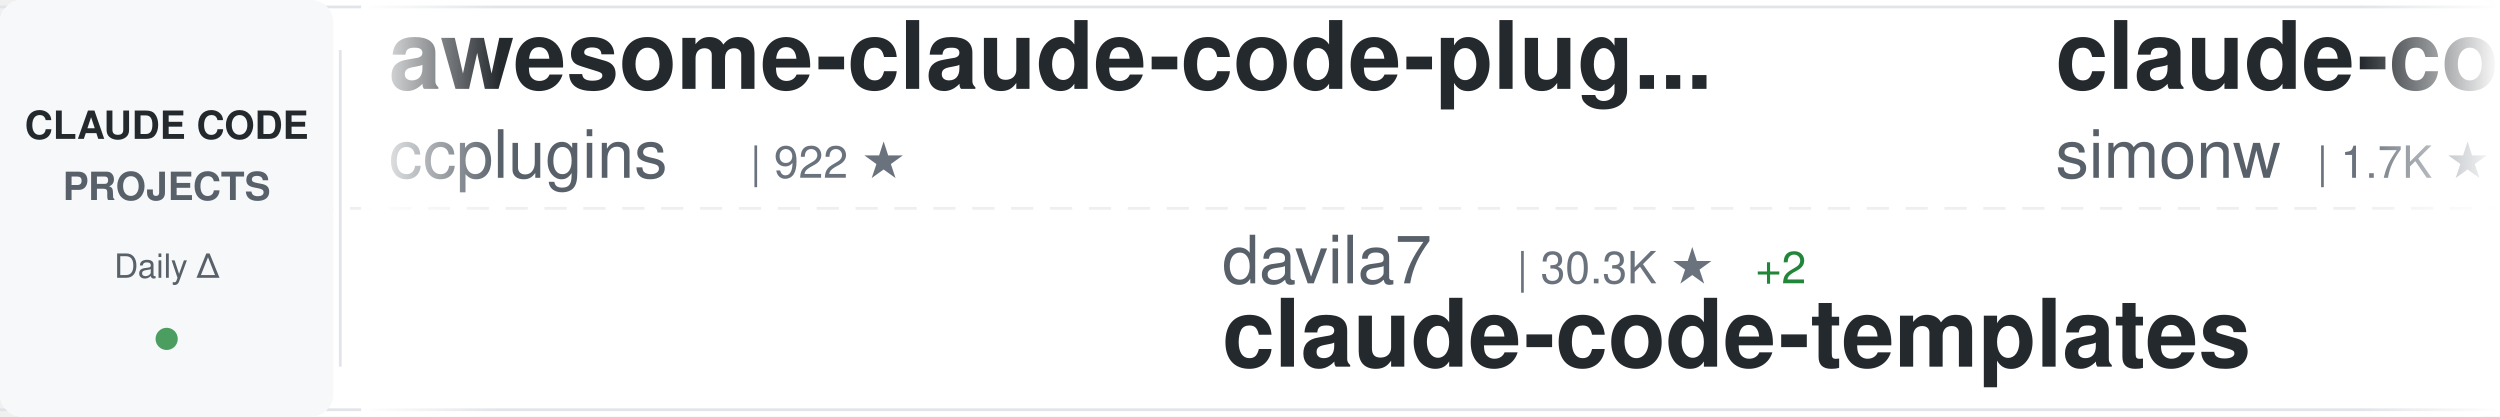
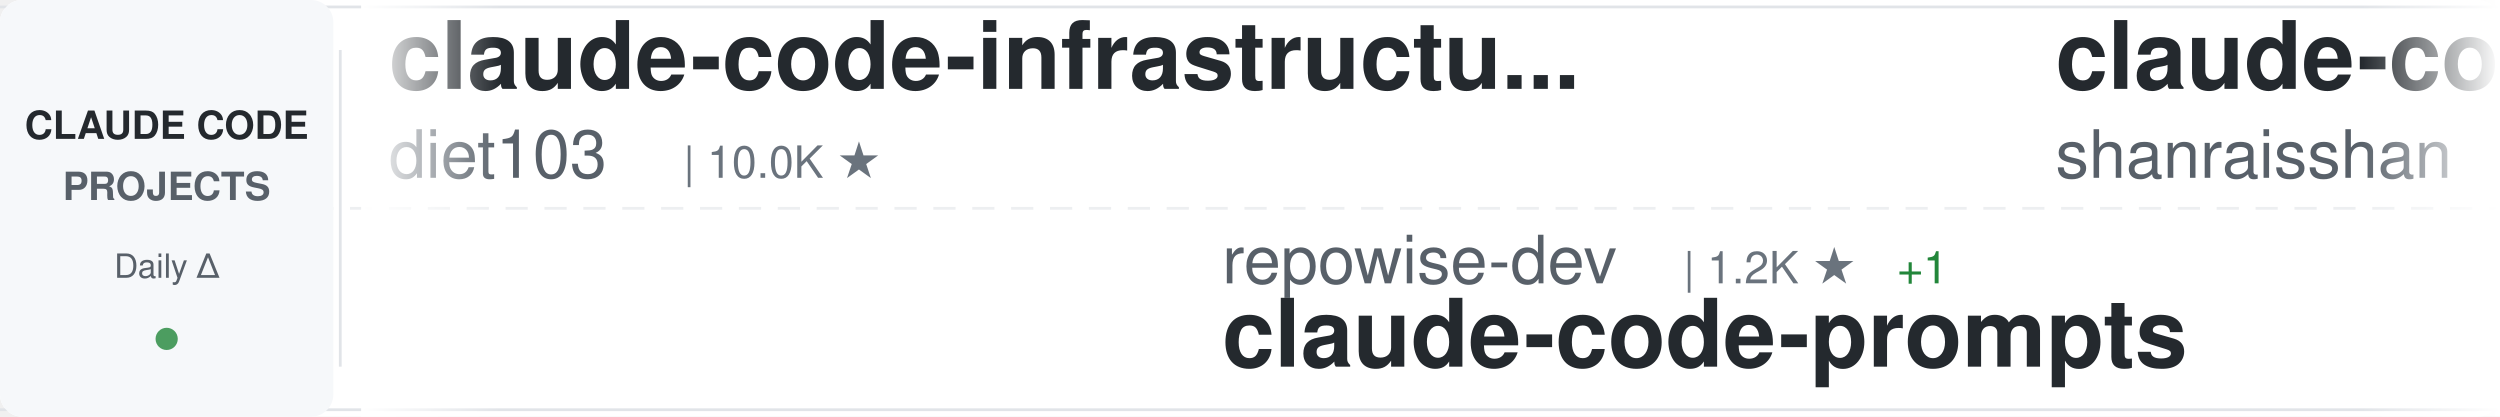
<svg xmlns="http://www.w3.org/2000/svg" width="900" height="150">
  <defs>
    <linearGradient id="awesomeLeftFade" x1="0%" y1="0%" x2="100%" y2="0%">
      <stop offset="0%" style="stop-color:#ffffff;stop-opacity:1" />
      <stop offset="100%" style="stop-color:#ffffff;stop-opacity:0" />
    </linearGradient>
    <linearGradient id="awesomeRightFade" x1="0%" y1="0%" x2="100%" y2="0%">
      <stop offset="0%" style="stop-color:#ffffff;stop-opacity:0" />
      <stop offset="100%" style="stop-color:#ffffff;stop-opacity:1" />
    </linearGradient>
  </defs>
  <rect width="900" height="150" fill="#ffffff" rx="8" />
  <rect x="0" y="2" width="900" height="1" fill="#e1e4e8" />
  <rect x="0" y="147" width="900" height="1" fill="#e1e4e8" />
  <line x1="0" y1="75" x2="900" y2="75" stroke="#e1e4e8" stroke-width="1" stroke-dasharray="8 6" opacity="0.6" />
  <rect x="0" y="0" width="120" height="150" fill="#f6f8fa" rx="8" />
  <text x="60" y="50" font-family="-apple-system, BlinkMacSystemFont, 'Segoe UI', Helvetica, Arial, sans-serif" font-size="14" font-weight="600" fill="#24292e" text-anchor="middle">CLAUDE CODE</text>
  <text x="60" y="72" font-family="-apple-system, BlinkMacSystemFont, 'Segoe UI', Helvetica, Arial, sans-serif" font-size="14" font-weight="600" fill="#586069" text-anchor="middle">PROJECTS</text>
  <text x="60" y="100" font-family="-apple-system, BlinkMacSystemFont, 'Segoe UI', Helvetica, Arial, sans-serif" font-size="12" font-weight="500" fill="#586069" text-anchor="middle">Daily Δ</text>
  <circle cx="60" cy="122" r="4" fill="#22863a" opacity="0.8" />
  <rect x="122" y="18" width="1" height="114" fill="#e1e4e8" />
  <clipPath id="awesomeTickerClip">
    <rect x="130" y="0" width="770" height="150" />
  </clipPath>
  <g clip-path="url(#awesomeTickerClip)">
    <g id="awesomeTickerItems">
      <animateTransform attributeName="transform" attributeType="XML" type="translate" from="0 0" to="-3000 0" dur="54s" repeatCount="indefinite" />
      <g transform="translate(0, 0)">
-         <text x="140" y="32" font-family="-apple-system, BlinkMacSystemFont, 'Segoe UI', Helvetica, Arial, sans-serif" font-size="34" font-weight="600" fill="#24292e">awesome-claude-code-plug...</text>
-         <text x="140" y="64" font-family="-apple-system, BlinkMacSystemFont, 'Segoe UI', Helvetica, Arial, sans-serif" font-size="24" font-weight="400" fill="#586069">ccplugins</text>
-         <text x="270" y="64" font-family="-apple-system, BlinkMacSystemFont, 'Segoe UI', Helvetica, Arial, sans-serif" font-size="16" font-weight="500" fill="#6a737d">| 922 ★</text>
+         <text x="140" y="32" font-family="-apple-system, BlinkMacSystemFont, 'Segoe UI', Helvetica, Arial, sans-serif" font-size="34" font-weight="600" fill="#24292e">claude-code-infrastructu...</text>
+         <text x="140" y="64" font-family="-apple-system, BlinkMacSystemFont, 'Segoe UI', Helvetica, Arial, sans-serif" font-size="24" font-weight="400" fill="#586069">diet103</text>
+         <text x="246" y="64" font-family="-apple-system, BlinkMacSystemFont, 'Segoe UI', Helvetica, Arial, sans-serif" font-size="16" font-weight="500" fill="#6a737d">| 10.0K ★</text>
      </g>
      <g transform="translate(300, 0)">
-         <text x="140" y="102" font-family="-apple-system, BlinkMacSystemFont, 'Segoe UI', Helvetica, Arial, sans-serif" font-size="24" font-weight="400" fill="#586069">davila7</text>
-         <text x="246" y="102" font-family="-apple-system, BlinkMacSystemFont, 'Segoe UI', Helvetica, Arial, sans-serif" font-size="16" font-weight="500" fill="#6a737d">| 30.3K ★</text>
-         <text x="332" y="102" font-family="-apple-system, BlinkMacSystemFont, 'Segoe UI', Helvetica, Arial, sans-serif" font-size="16" font-weight="500" fill="#22863a"> +2</text>
-         <text x="140" y="132" font-family="-apple-system, BlinkMacSystemFont, 'Segoe UI', Helvetica, Arial, sans-serif" font-size="34" font-weight="600" fill="#24292e">claude-code-templates</text>
+         <text x="140" y="102" font-family="-apple-system, BlinkMacSystemFont, 'Segoe UI', Helvetica, Arial, sans-serif" font-size="24" font-weight="400" fill="#586069">repowise-dev</text>
+         <text x="306" y="102" font-family="-apple-system, BlinkMacSystemFont, 'Segoe UI', Helvetica, Arial, sans-serif" font-size="16" font-weight="500" fill="#6a737d">| 1.2K ★</text>
+         <text x="383" y="102" font-family="-apple-system, BlinkMacSystemFont, 'Segoe UI', Helvetica, Arial, sans-serif" font-size="16" font-weight="500" fill="#22863a"> +1</text>
+         <text x="140" y="132" font-family="-apple-system, BlinkMacSystemFont, 'Segoe UI', Helvetica, Arial, sans-serif" font-size="34" font-weight="600" fill="#24292e">claude-code-prompts</text>
      </g>
      <g transform="translate(600, 0)">
-         <text x="140" y="32" font-family="-apple-system, BlinkMacSystemFont, 'Segoe UI', Helvetica, Arial, sans-serif" font-size="34" font-weight="600" fill="#24292e">claude-code-transcripts</text>
-         <text x="140" y="64" font-family="-apple-system, BlinkMacSystemFont, 'Segoe UI', Helvetica, Arial, sans-serif" font-size="24" font-weight="400" fill="#586069">simonw</text>
-         <text x="234" y="64" font-family="-apple-system, BlinkMacSystemFont, 'Segoe UI', Helvetica, Arial, sans-serif" font-size="16" font-weight="500" fill="#6a737d">| 1.7K ★</text>
+         <text x="140" y="32" font-family="-apple-system, BlinkMacSystemFont, 'Segoe UI', Helvetica, Arial, sans-serif" font-size="34" font-weight="600" fill="#24292e">claude-code-best-practic...</text>
+         <text x="140" y="64" font-family="-apple-system, BlinkMacSystemFont, 'Segoe UI', Helvetica, Arial, sans-serif" font-size="24" font-weight="400" fill="#586069">shanraisshan</text>
+         <text x="306" y="64" font-family="-apple-system, BlinkMacSystemFont, 'Segoe UI', Helvetica, Arial, sans-serif" font-size="16" font-weight="500" fill="#6a737d">| 64.8K ★</text>
+         <text x="392" y="64" font-family="-apple-system, BlinkMacSystemFont, 'Segoe UI', Helvetica, Arial, sans-serif" font-size="16" font-weight="500" fill="#22863a"> +4</text>
      </g>
      <g transform="translate(900, 0)">
-         <text x="140" y="102" font-family="-apple-system, BlinkMacSystemFont, 'Segoe UI', Helvetica, Arial, sans-serif" font-size="24" font-weight="400" fill="#586069">fazxes</text>
-         <text x="234" y="102" font-family="-apple-system, BlinkMacSystemFont, 'Segoe UI', Helvetica, Arial, sans-serif" font-size="16" font-weight="500" fill="#6a737d">| 231 ★</text>
-         <text x="140" y="132" font-family="-apple-system, BlinkMacSystemFont, 'Segoe UI', Helvetica, Arial, sans-serif" font-size="34" font-weight="600" fill="#24292e">Claude-code</text>
+         <text x="140" y="102" font-family="-apple-system, BlinkMacSystemFont, 'Segoe UI', Helvetica, Arial, sans-serif" font-size="24" font-weight="400" fill="#586069">https-deeplearning-ai</text>
+         <text x="414" y="102" font-family="-apple-system, BlinkMacSystemFont, 'Segoe UI', Helvetica, Arial, sans-serif" font-size="16" font-weight="500" fill="#6a737d">| 544 ★</text>
+         <text x="140" y="132" font-family="-apple-system, BlinkMacSystemFont, 'Segoe UI', Helvetica, Arial, sans-serif" font-size="34" font-weight="600" fill="#24292e">sc-claude-code-files</text>
      </g>
      <g transform="translate(1200, 0)">
-         <text x="140" y="32" font-family="-apple-system, BlinkMacSystemFont, 'Segoe UI', Helvetica, Arial, sans-serif" font-size="34" font-weight="600" fill="#24292e">claude-code-spec-workflo...</text>
-         <text x="140" y="64" font-family="-apple-system, BlinkMacSystemFont, 'Segoe UI', Helvetica, Arial, sans-serif" font-size="24" font-weight="400" fill="#586069">Pimzino</text>
-         <text x="246" y="64" font-family="-apple-system, BlinkMacSystemFont, 'Segoe UI', Helvetica, Arial, sans-serif" font-size="16" font-weight="500" fill="#6a737d">| 3.8K ★</text>
+         <text x="140" y="32" font-family="-apple-system, BlinkMacSystemFont, 'Segoe UI', Helvetica, Arial, sans-serif" font-size="34" font-weight="600" fill="#24292e">pi-vs-claude-code</text>
+         <text x="140" y="64" font-family="-apple-system, BlinkMacSystemFont, 'Segoe UI', Helvetica, Arial, sans-serif" font-size="24" font-weight="400" fill="#586069">disler</text>
+         <text x="234" y="64" font-family="-apple-system, BlinkMacSystemFont, 'Segoe UI', Helvetica, Arial, sans-serif" font-size="16" font-weight="500" fill="#6a737d">| 1.6K ★</text>
      </g>
      <g transform="translate(1500, 0)">
-         <text x="140" y="102" font-family="-apple-system, BlinkMacSystemFont, 'Segoe UI', Helvetica, Arial, sans-serif" font-size="24" font-weight="400" fill="#586069">pengchengneo</text>
-         <text x="306" y="102" font-family="-apple-system, BlinkMacSystemFont, 'Segoe UI', Helvetica, Arial, sans-serif" font-size="16" font-weight="500" fill="#6a737d">| 1.8K ★</text>
-         <text x="140" y="132" font-family="-apple-system, BlinkMacSystemFont, 'Segoe UI', Helvetica, Arial, sans-serif" font-size="34" font-weight="600" fill="#24292e">Claude-Code</text>
+         <text x="140" y="102" font-family="-apple-system, BlinkMacSystemFont, 'Segoe UI', Helvetica, Arial, sans-serif" font-size="24" font-weight="400" fill="#586069">alejandrobalderas</text>
+         <text x="366" y="102" font-family="-apple-system, BlinkMacSystemFont, 'Segoe UI', Helvetica, Arial, sans-serif" font-size="16" font-weight="500" fill="#6a737d">| 2.8K ★</text>
+         <text x="140" y="132" font-family="-apple-system, BlinkMacSystemFont, 'Segoe UI', Helvetica, Arial, sans-serif" font-size="34" font-weight="600" fill="#24292e">claude-code-from-source</text>
      </g>
      <g transform="translate(1800, 0)">
-         <text x="140" y="32" font-family="-apple-system, BlinkMacSystemFont, 'Segoe UI', Helvetica, Arial, sans-serif" font-size="34" font-weight="600" fill="#24292e">claude-code-showcase</text>
-         <text x="140" y="64" font-family="-apple-system, BlinkMacSystemFont, 'Segoe UI', Helvetica, Arial, sans-serif" font-size="24" font-weight="400" fill="#586069">ChrisWiles</text>
-         <text x="282" y="64" font-family="-apple-system, BlinkMacSystemFont, 'Segoe UI', Helvetica, Arial, sans-serif" font-size="16" font-weight="500" fill="#6a737d">| 6.0K ★</text>
+         <text x="140" y="32" font-family="-apple-system, BlinkMacSystemFont, 'Segoe UI', Helvetica, Arial, sans-serif" font-size="34" font-weight="600" fill="#24292e">claude-code-guide</text>
+         <text x="140" y="64" font-family="-apple-system, BlinkMacSystemFont, 'Segoe UI', Helvetica, Arial, sans-serif" font-size="24" font-weight="400" fill="#586069">zebbern</text>
+         <text x="246" y="64" font-family="-apple-system, BlinkMacSystemFont, 'Segoe UI', Helvetica, Arial, sans-serif" font-size="16" font-weight="500" fill="#6a737d">| 4.6K ★</text>
      </g>
      <g transform="translate(2100, 0)">
-         <text x="140" y="102" font-family="-apple-system, BlinkMacSystemFont, 'Segoe UI', Helvetica, Arial, sans-serif" font-size="24" font-weight="400" fill="#586069">KPR111</text>
-         <text x="234" y="102" font-family="-apple-system, BlinkMacSystemFont, 'Segoe UI', Helvetica, Arial, sans-serif" font-size="16" font-weight="500" fill="#6a737d">| 18 ★</text>
-         <text x="140" y="132" font-family="-apple-system, BlinkMacSystemFont, 'Segoe UI', Helvetica, Arial, sans-serif" font-size="34" font-weight="600" fill="#24292e">Claude-Code</text>
+         <text x="140" y="102" font-family="-apple-system, BlinkMacSystemFont, 'Segoe UI', Helvetica, Arial, sans-serif" font-size="24" font-weight="400" fill="#586069">Windy3f3f3f3f</text>
+         <text x="318" y="102" font-family="-apple-system, BlinkMacSystemFont, 'Segoe UI', Helvetica, Arial, sans-serif" font-size="16" font-weight="500" fill="#6a737d">| 3.5K ★</text>
+         <text x="140" y="132" font-family="-apple-system, BlinkMacSystemFont, 'Segoe UI', Helvetica, Arial, sans-serif" font-size="34" font-weight="600" fill="#24292e">how-claude-code-works</text>
      </g>
      <g transform="translate(2400, 0)">
-         <text x="140" y="32" font-family="-apple-system, BlinkMacSystemFont, 'Segoe UI', Helvetica, Arial, sans-serif" font-size="34" font-weight="600" fill="#24292e">claude-code-analysis</text>
-         <text x="140" y="64" font-family="-apple-system, BlinkMacSystemFont, 'Segoe UI', Helvetica, Arial, sans-serif" font-size="24" font-weight="400" fill="#586069">liuup</text>
-         <text x="222" y="64" font-family="-apple-system, BlinkMacSystemFont, 'Segoe UI', Helvetica, Arial, sans-serif" font-size="16" font-weight="500" fill="#6a737d">| 3.8K ★</text>
-         <text x="299" y="64" font-family="-apple-system, BlinkMacSystemFont, 'Segoe UI', Helvetica, Arial, sans-serif" font-size="16" font-weight="500" fill="#cb2431"> -1</text>
+         <text x="140" y="32" font-family="-apple-system, BlinkMacSystemFont, 'Segoe UI', Helvetica, Arial, sans-serif" font-size="34" font-weight="600" fill="#24292e">claude-code-plugins-plus...</text>
+         <text x="140" y="64" font-family="-apple-system, BlinkMacSystemFont, 'Segoe UI', Helvetica, Arial, sans-serif" font-size="24" font-weight="400" fill="#586069">jeremylongshore</text>
+         <text x="342" y="64" font-family="-apple-system, BlinkMacSystemFont, 'Segoe UI', Helvetica, Arial, sans-serif" font-size="16" font-weight="500" fill="#6a737d">| 2.7K ★</text>
      </g>
      <g transform="translate(2700, 0)">
-         <text x="140" y="102" font-family="-apple-system, BlinkMacSystemFont, 'Segoe UI', Helvetica, Arial, sans-serif" font-size="24" font-weight="400" fill="#586069">disler</text>
-         <text x="234" y="102" font-family="-apple-system, BlinkMacSystemFont, 'Segoe UI', Helvetica, Arial, sans-serif" font-size="16" font-weight="500" fill="#6a737d">| 3.9K ★</text>
-         <text x="140" y="132" font-family="-apple-system, BlinkMacSystemFont, 'Segoe UI', Helvetica, Arial, sans-serif" font-size="34" font-weight="600" fill="#24292e">claude-code-hooks-master...</text>
+         <text x="140" y="102" font-family="-apple-system, BlinkMacSystemFont, 'Segoe UI', Helvetica, Arial, sans-serif" font-size="24" font-weight="400" fill="#586069">luyao618</text>
+         <text x="258" y="102" font-family="-apple-system, BlinkMacSystemFont, 'Segoe UI', Helvetica, Arial, sans-serif" font-size="16" font-weight="500" fill="#6a737d">| 1.7K ★</text>
+         <text x="335" y="102" font-family="-apple-system, BlinkMacSystemFont, 'Segoe UI', Helvetica, Arial, sans-serif" font-size="16" font-weight="500" fill="#22863a"> +1</text>
+         <text x="140" y="132" font-family="-apple-system, BlinkMacSystemFont, 'Segoe UI', Helvetica, Arial, sans-serif" font-size="34" font-weight="600" fill="#24292e">Claude-Code-Source-Study</text>
      </g>
      <g transform="translate(3000, 0)">
-         <text x="140" y="32" font-family="-apple-system, BlinkMacSystemFont, 'Segoe UI', Helvetica, Arial, sans-serif" font-size="34" font-weight="600" fill="#24292e">awesome-claude-code-plug...</text>
-         <text x="140" y="64" font-family="-apple-system, BlinkMacSystemFont, 'Segoe UI', Helvetica, Arial, sans-serif" font-size="24" font-weight="400" fill="#586069">ccplugins</text>
-         <text x="270" y="64" font-family="-apple-system, BlinkMacSystemFont, 'Segoe UI', Helvetica, Arial, sans-serif" font-size="16" font-weight="500" fill="#6a737d">| 922 ★</text>
+         <text x="140" y="32" font-family="-apple-system, BlinkMacSystemFont, 'Segoe UI', Helvetica, Arial, sans-serif" font-size="34" font-weight="600" fill="#24292e">claude-code-infrastructu...</text>
+         <text x="140" y="64" font-family="-apple-system, BlinkMacSystemFont, 'Segoe UI', Helvetica, Arial, sans-serif" font-size="24" font-weight="400" fill="#586069">diet103</text>
+         <text x="246" y="64" font-family="-apple-system, BlinkMacSystemFont, 'Segoe UI', Helvetica, Arial, sans-serif" font-size="16" font-weight="500" fill="#6a737d">| 10.0K ★</text>
      </g>
      <g transform="translate(3300, 0)">
-         <text x="140" y="102" font-family="-apple-system, BlinkMacSystemFont, 'Segoe UI', Helvetica, Arial, sans-serif" font-size="24" font-weight="400" fill="#586069">davila7</text>
-         <text x="246" y="102" font-family="-apple-system, BlinkMacSystemFont, 'Segoe UI', Helvetica, Arial, sans-serif" font-size="16" font-weight="500" fill="#6a737d">| 30.3K ★</text>
-         <text x="332" y="102" font-family="-apple-system, BlinkMacSystemFont, 'Segoe UI', Helvetica, Arial, sans-serif" font-size="16" font-weight="500" fill="#22863a"> +2</text>
-         <text x="140" y="132" font-family="-apple-system, BlinkMacSystemFont, 'Segoe UI', Helvetica, Arial, sans-serif" font-size="34" font-weight="600" fill="#24292e">claude-code-templates</text>
+         <text x="140" y="102" font-family="-apple-system, BlinkMacSystemFont, 'Segoe UI', Helvetica, Arial, sans-serif" font-size="24" font-weight="400" fill="#586069">repowise-dev</text>
+         <text x="306" y="102" font-family="-apple-system, BlinkMacSystemFont, 'Segoe UI', Helvetica, Arial, sans-serif" font-size="16" font-weight="500" fill="#6a737d">| 1.2K ★</text>
+         <text x="383" y="102" font-family="-apple-system, BlinkMacSystemFont, 'Segoe UI', Helvetica, Arial, sans-serif" font-size="16" font-weight="500" fill="#22863a"> +1</text>
+         <text x="140" y="132" font-family="-apple-system, BlinkMacSystemFont, 'Segoe UI', Helvetica, Arial, sans-serif" font-size="34" font-weight="600" fill="#24292e">claude-code-prompts</text>
      </g>
      <g transform="translate(3600, 0)">
-         <text x="140" y="32" font-family="-apple-system, BlinkMacSystemFont, 'Segoe UI', Helvetica, Arial, sans-serif" font-size="34" font-weight="600" fill="#24292e">claude-code-transcripts</text>
-         <text x="140" y="64" font-family="-apple-system, BlinkMacSystemFont, 'Segoe UI', Helvetica, Arial, sans-serif" font-size="24" font-weight="400" fill="#586069">simonw</text>
-         <text x="234" y="64" font-family="-apple-system, BlinkMacSystemFont, 'Segoe UI', Helvetica, Arial, sans-serif" font-size="16" font-weight="500" fill="#6a737d">| 1.7K ★</text>
+         <text x="140" y="32" font-family="-apple-system, BlinkMacSystemFont, 'Segoe UI', Helvetica, Arial, sans-serif" font-size="34" font-weight="600" fill="#24292e">claude-code-best-practic...</text>
+         <text x="140" y="64" font-family="-apple-system, BlinkMacSystemFont, 'Segoe UI', Helvetica, Arial, sans-serif" font-size="24" font-weight="400" fill="#586069">shanraisshan</text>
+         <text x="306" y="64" font-family="-apple-system, BlinkMacSystemFont, 'Segoe UI', Helvetica, Arial, sans-serif" font-size="16" font-weight="500" fill="#6a737d">| 64.8K ★</text>
+         <text x="392" y="64" font-family="-apple-system, BlinkMacSystemFont, 'Segoe UI', Helvetica, Arial, sans-serif" font-size="16" font-weight="500" fill="#22863a"> +4</text>
      </g>
      <g transform="translate(3900, 0)">
-         <text x="140" y="102" font-family="-apple-system, BlinkMacSystemFont, 'Segoe UI', Helvetica, Arial, sans-serif" font-size="24" font-weight="400" fill="#586069">fazxes</text>
-         <text x="234" y="102" font-family="-apple-system, BlinkMacSystemFont, 'Segoe UI', Helvetica, Arial, sans-serif" font-size="16" font-weight="500" fill="#6a737d">| 231 ★</text>
-         <text x="140" y="132" font-family="-apple-system, BlinkMacSystemFont, 'Segoe UI', Helvetica, Arial, sans-serif" font-size="34" font-weight="600" fill="#24292e">Claude-code</text>
+         <text x="140" y="102" font-family="-apple-system, BlinkMacSystemFont, 'Segoe UI', Helvetica, Arial, sans-serif" font-size="24" font-weight="400" fill="#586069">https-deeplearning-ai</text>
+         <text x="414" y="102" font-family="-apple-system, BlinkMacSystemFont, 'Segoe UI', Helvetica, Arial, sans-serif" font-size="16" font-weight="500" fill="#6a737d">| 544 ★</text>
+         <text x="140" y="132" font-family="-apple-system, BlinkMacSystemFont, 'Segoe UI', Helvetica, Arial, sans-serif" font-size="34" font-weight="600" fill="#24292e">sc-claude-code-files</text>
      </g>
    </g>
  </g>
  <rect x="130" y="0" width="50" height="150" fill="url(#awesomeLeftFade)" />
  <rect x="850" y="0" width="50" height="150" fill="url(#awesomeRightFade)" />
</svg>
